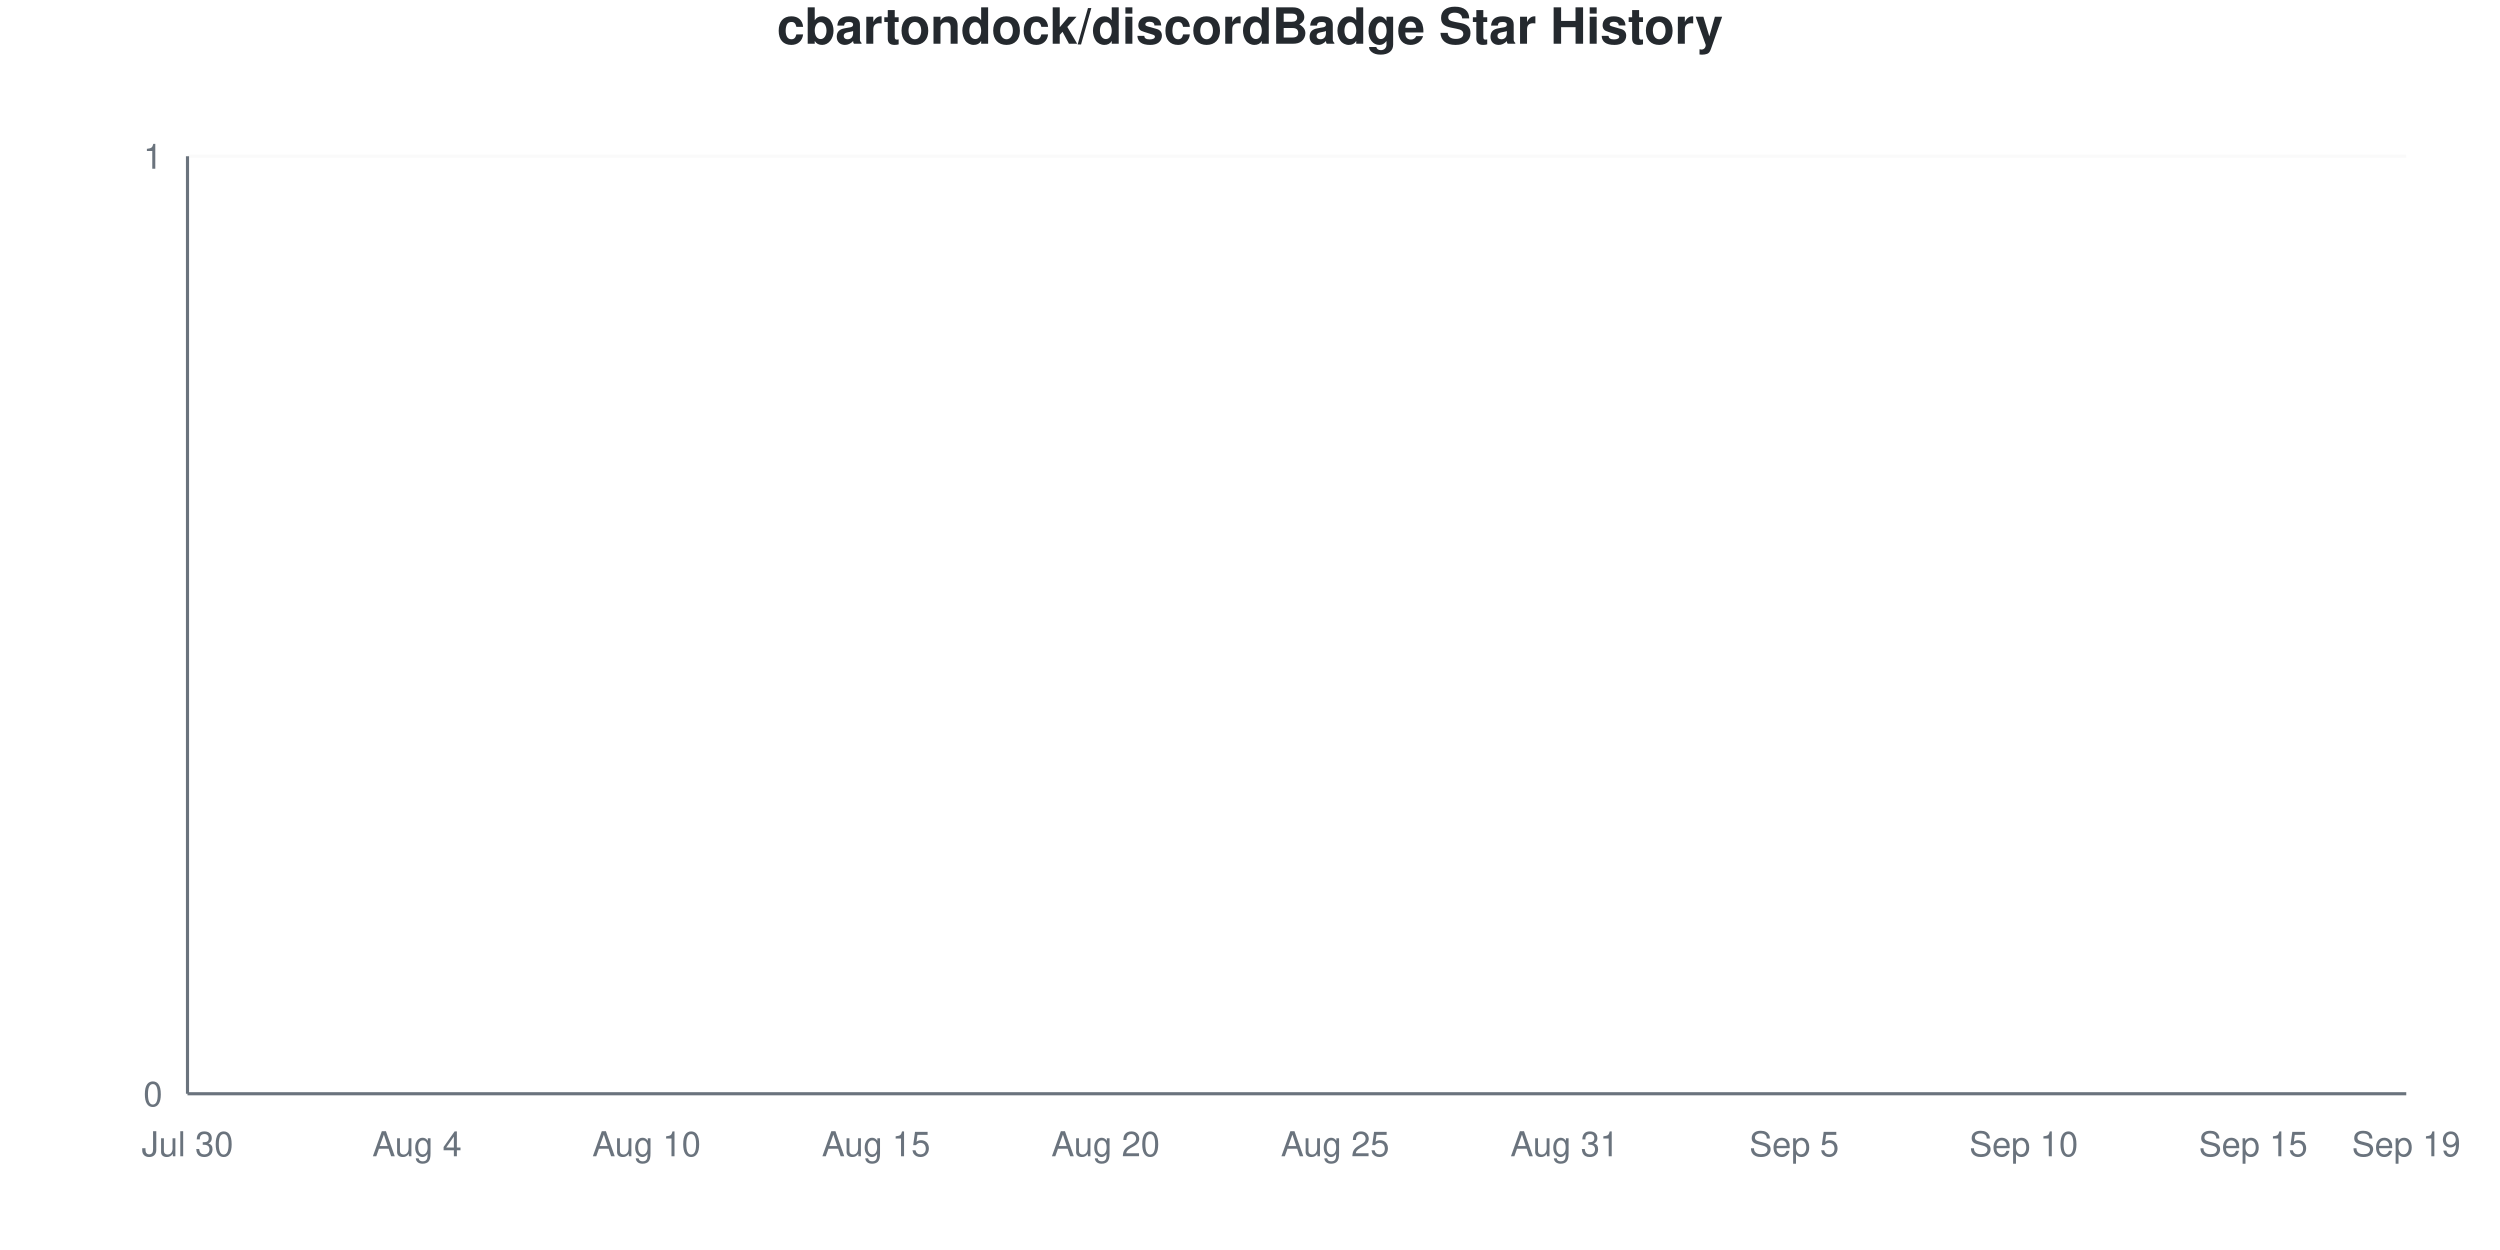
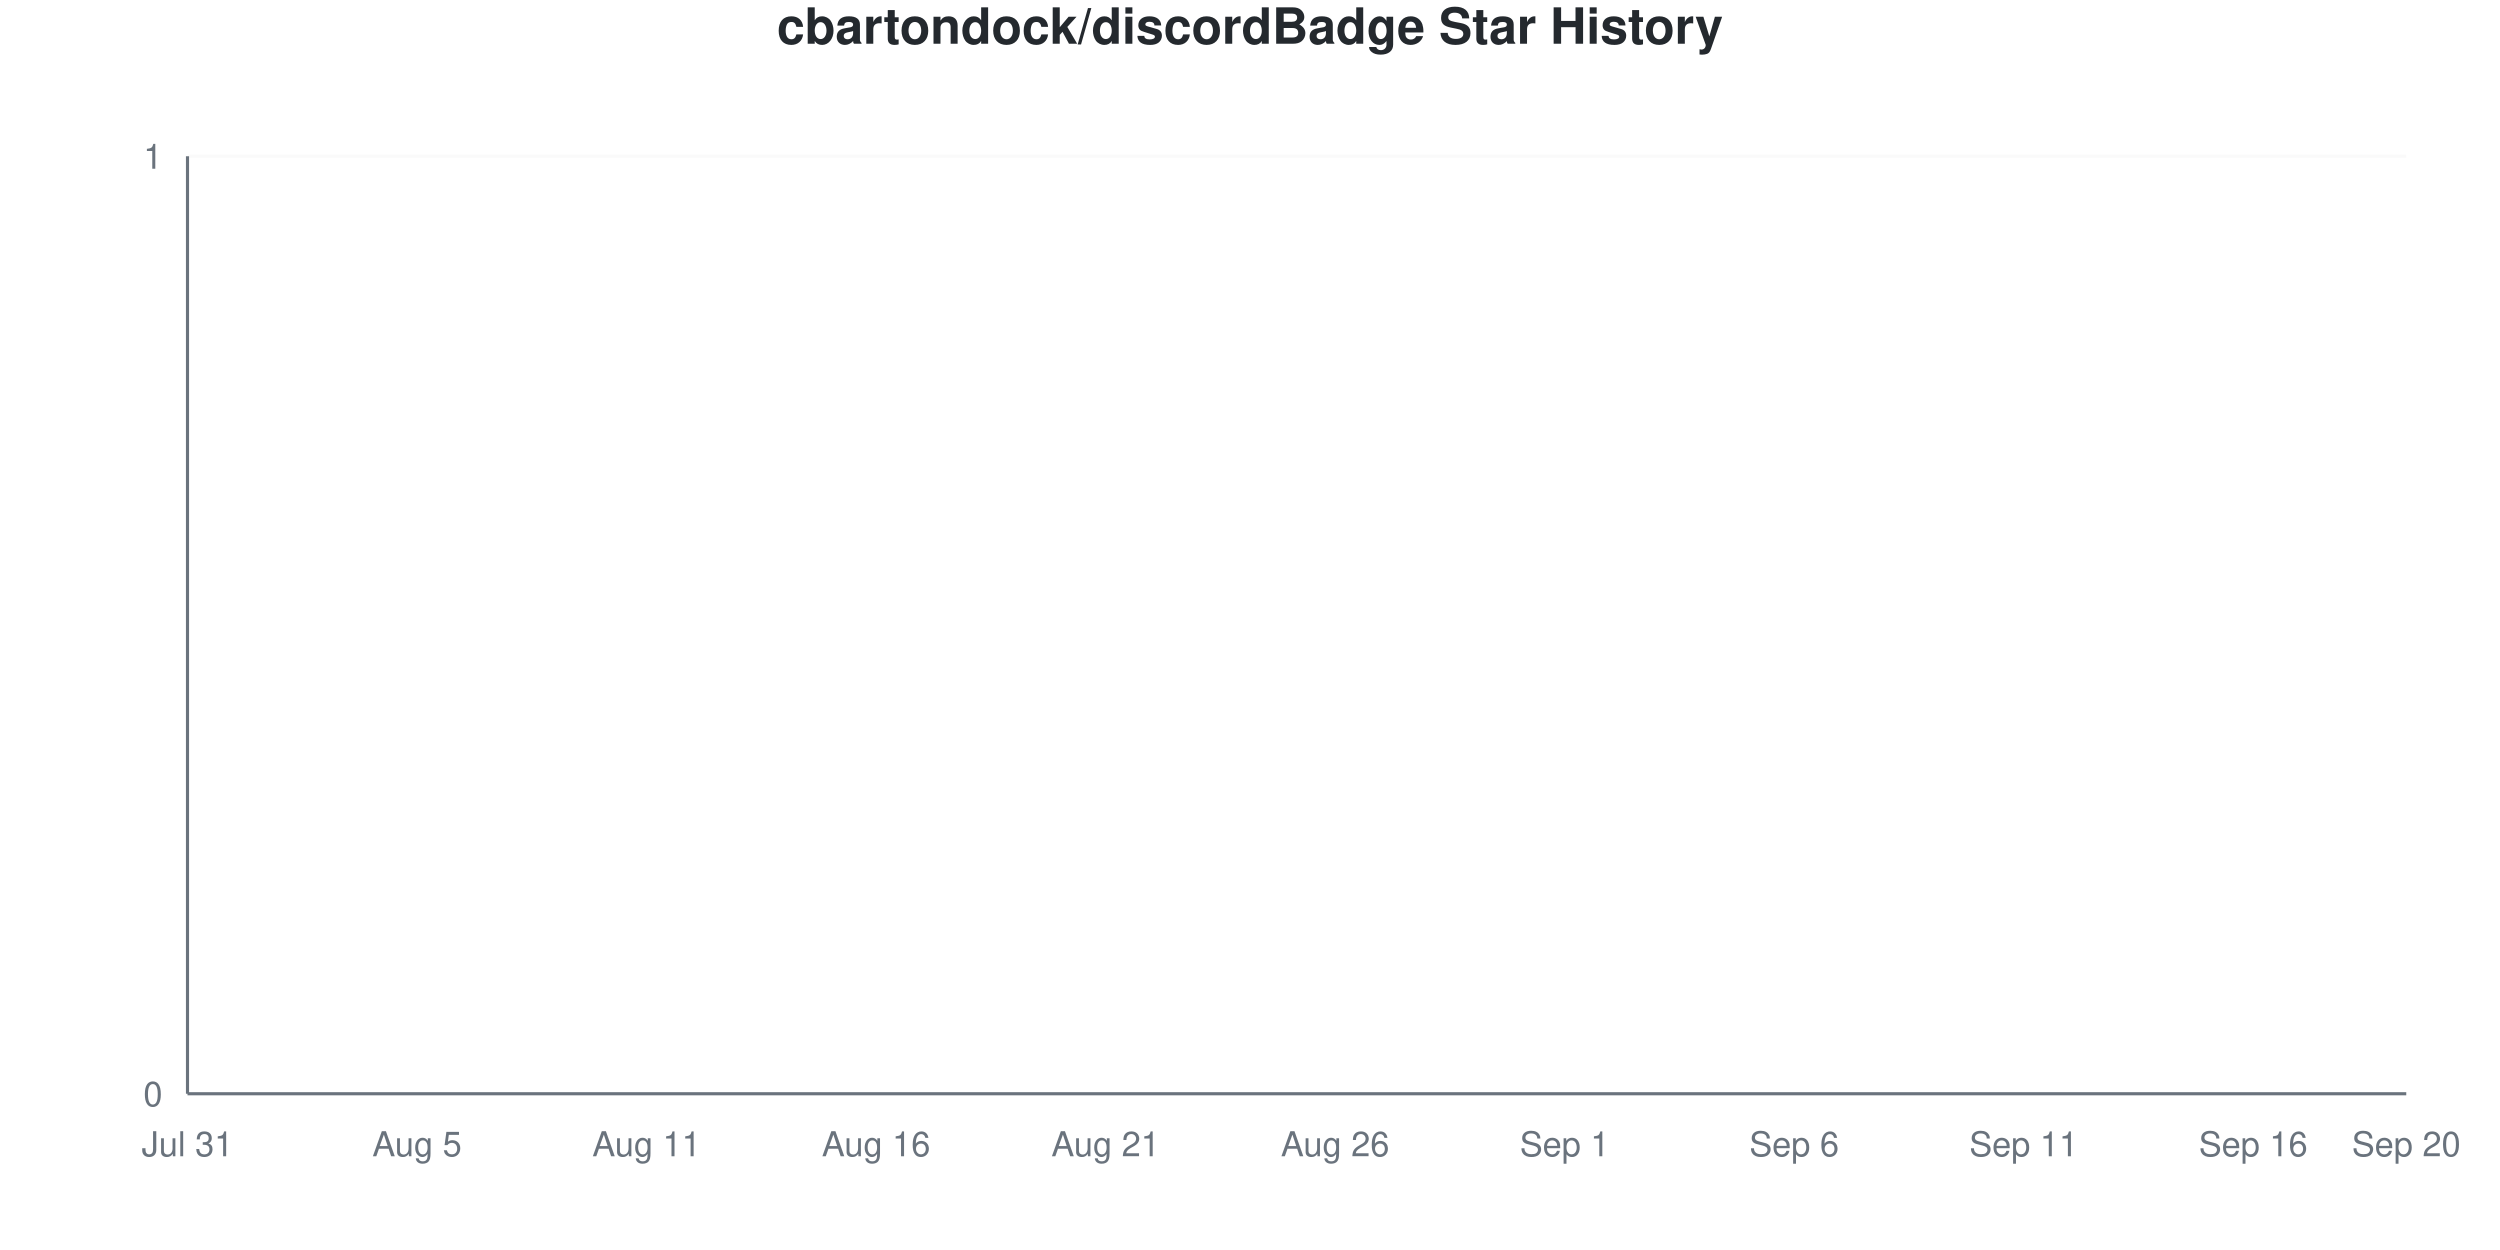
<svg xmlns="http://www.w3.org/2000/svg" viewBox="0 0 800 400" width="800" height="400">
  <style>
    @keyframes drawLine {
      to { stroke-dashoffset: 0; }
    }
    @keyframes fadeInPoint {
      from { opacity: 0; }
      to { opacity: 1; }
    }
    .data-line-0 {
      stroke-dasharray: 1065;
      stroke-dashoffset: 1065;
      animation: drawLine 2s ease-out forwards;
    }
    .data-point {
      opacity: 0;
      animation: fadeInPoint 0.5s ease-out forwards;
    }
    .chart-bg { fill: #fff; }
    .chart-text { fill: #24292e; }
    .chart-muted { fill: #6a737d; }
    .chart-grid { stroke: #eee; }
    .chart-axis { stroke: #6a737d; }
    @media (prefers-color-scheme: dark) {
      .chart-bg { fill: #0d1117; }
      .chart-text { fill: #e6edf3; }
      .chart-muted { fill: #8b949e; }
      .chart-grid { stroke: #21262d; }
      .chart-axis { stroke: #8b949e; }
    }
  </style>
  <rect width="800" height="400" class="chart-bg" />
  <text x="400" y="14" text-anchor="middle" class="chart-text" font-size="16" font-weight="bold" font-family="-apple-system, BlinkMacSystemFont, 'Segoe UI', Helvetica, Arial, sans-serif">cbartondock/discordBadge Star History</text>
  <g class="grid">
    <line x1="60" y1="350" x2="770" y2="350" class="chart-grid" stroke-opacity="0.3" />
    <text x="52" y="354" text-anchor="end" class="chart-muted" font-size="11" font-family="-apple-system, BlinkMacSystemFont, 'Segoe UI', Helvetica, Arial, sans-serif">0</text>
    <line x1="60" y1="50" x2="770" y2="50" class="chart-grid" stroke-opacity="0.3" />
    <text x="52" y="54" text-anchor="end" class="chart-muted" font-size="11" font-family="-apple-system, BlinkMacSystemFont, 'Segoe UI', Helvetica, Arial, sans-serif">1</text>
  </g>
  <g class="milestones">
    
  </g>
  <g class="x-axis">
-     <text x="60" y="370" text-anchor="middle" class="chart-muted" font-size="11" font-family="-apple-system, BlinkMacSystemFont, 'Segoe UI', Helvetica, Arial, sans-serif">Jul 30</text>
-     <text x="133.448" y="370" text-anchor="middle" class="chart-muted" font-size="11" font-family="-apple-system, BlinkMacSystemFont, 'Segoe UI', Helvetica, Arial, sans-serif">Aug 4</text>
-     <text x="206.897" y="370" text-anchor="middle" class="chart-muted" font-size="11" font-family="-apple-system, BlinkMacSystemFont, 'Segoe UI', Helvetica, Arial, sans-serif">Aug 10</text>
-     <text x="280.345" y="370" text-anchor="middle" class="chart-muted" font-size="11" font-family="-apple-system, BlinkMacSystemFont, 'Segoe UI', Helvetica, Arial, sans-serif">Aug 15</text>
-     <text x="353.793" y="370" text-anchor="middle" class="chart-muted" font-size="11" font-family="-apple-system, BlinkMacSystemFont, 'Segoe UI', Helvetica, Arial, sans-serif">Aug 20</text>
-     <text x="427.241" y="370" text-anchor="middle" class="chart-muted" font-size="11" font-family="-apple-system, BlinkMacSystemFont, 'Segoe UI', Helvetica, Arial, sans-serif">Aug 25</text>
-     <text x="500.69" y="370" text-anchor="middle" class="chart-muted" font-size="11" font-family="-apple-system, BlinkMacSystemFont, 'Segoe UI', Helvetica, Arial, sans-serif">Aug 31</text>
-     <text x="574.138" y="370" text-anchor="middle" class="chart-muted" font-size="11" font-family="-apple-system, BlinkMacSystemFont, 'Segoe UI', Helvetica, Arial, sans-serif">Sep 5</text>
-     <text x="647.586" y="370" text-anchor="middle" class="chart-muted" font-size="11" font-family="-apple-system, BlinkMacSystemFont, 'Segoe UI', Helvetica, Arial, sans-serif">Sep 10</text>
-     <text x="721.034" y="370" text-anchor="middle" class="chart-muted" font-size="11" font-family="-apple-system, BlinkMacSystemFont, 'Segoe UI', Helvetica, Arial, sans-serif">Sep 15</text>
-     <text x="770" y="370" text-anchor="middle" class="chart-muted" font-size="11" font-family="-apple-system, BlinkMacSystemFont, 'Segoe UI', Helvetica, Arial, sans-serif">Sep 19</text>
+     <text x="60" y="370" text-anchor="middle" class="chart-muted" font-size="11" font-family="-apple-system, BlinkMacSystemFont, 'Segoe UI', Helvetica, Arial, sans-serif">Jul 31</text>
+     <text x="133.448" y="370" text-anchor="middle" class="chart-muted" font-size="11" font-family="-apple-system, BlinkMacSystemFont, 'Segoe UI', Helvetica, Arial, sans-serif">Aug 5</text>
+     <text x="206.897" y="370" text-anchor="middle" class="chart-muted" font-size="11" font-family="-apple-system, BlinkMacSystemFont, 'Segoe UI', Helvetica, Arial, sans-serif">Aug 11</text>
+     <text x="280.345" y="370" text-anchor="middle" class="chart-muted" font-size="11" font-family="-apple-system, BlinkMacSystemFont, 'Segoe UI', Helvetica, Arial, sans-serif">Aug 16</text>
+     <text x="353.793" y="370" text-anchor="middle" class="chart-muted" font-size="11" font-family="-apple-system, BlinkMacSystemFont, 'Segoe UI', Helvetica, Arial, sans-serif">Aug 21</text>
+     <text x="427.241" y="370" text-anchor="middle" class="chart-muted" font-size="11" font-family="-apple-system, BlinkMacSystemFont, 'Segoe UI', Helvetica, Arial, sans-serif">Aug 26</text>
+     <text x="500.69" y="370" text-anchor="middle" class="chart-muted" font-size="11" font-family="-apple-system, BlinkMacSystemFont, 'Segoe UI', Helvetica, Arial, sans-serif">Sep 1</text>
+     <text x="574.138" y="370" text-anchor="middle" class="chart-muted" font-size="11" font-family="-apple-system, BlinkMacSystemFont, 'Segoe UI', Helvetica, Arial, sans-serif">Sep 6</text>
+     <text x="647.586" y="370" text-anchor="middle" class="chart-muted" font-size="11" font-family="-apple-system, BlinkMacSystemFont, 'Segoe UI', Helvetica, Arial, sans-serif">Sep 11</text>
+     <text x="721.034" y="370" text-anchor="middle" class="chart-muted" font-size="11" font-family="-apple-system, BlinkMacSystemFont, 'Segoe UI', Helvetica, Arial, sans-serif">Sep 16</text>
+     <text x="770" y="370" text-anchor="middle" class="chart-muted" font-size="11" font-family="-apple-system, BlinkMacSystemFont, 'Segoe UI', Helvetica, Arial, sans-serif">Sep 20</text>
  </g>
  <line x1="60" y1="50" x2="60" y2="350" class="chart-axis" stroke-width="1" />
  <line x1="60" y1="350" x2="770" y2="350" class="chart-axis" stroke-width="1" />
  <path d="M60,350 L60,350 C68.161,350 76.322,350 84.483,350 C92.644,350 100.805,350 108.966,350 C117.126,350 125.287,350 133.448,350 C141.609,350 149.77,350 157.931,350 C166.092,350 174.253,350 182.414,350 C190.575,350 198.736,350 206.897,350 C215.057,350 223.218,350 231.379,350 C239.54,350 247.701,350 255.862,350 C264.023,350 272.184,350 280.345,350 C288.506,350 296.667,350 304.828,350 C312.989,350 321.149,350 329.31,350 C337.471,350 345.632,350 353.793,350 C361.954,350 370.115,350 378.276,350 C386.437,350 394.598,350 402.759,350 C410.92,350 419.08,350 427.241,350 C435.402,350 443.563,350 451.724,350 C459.885,350 468.046,350 476.207,350 C484.368,350 492.529,350 500.69,350 C508.851,350 517.011,350 525.172,350 C533.333,350 541.494,350 549.655,350 C557.816,350 565.977,350 574.138,350 C582.299,350 590.46,350 598.621,350 C606.782,350 614.943,350 623.103,350 C631.264,350 639.425,350 647.586,350 C655.747,350 663.908,350 672.069,350 C680.23,350 688.391,350 696.552,350 C704.713,350 712.874,350 721.034,350 C729.195,350 737.356,350 745.517,350 C753.678,350 761.839,350 770,350 L770,350 L60,350 Z" fill="#dfb317" fill-opacity="0.1" />
  <path d="M60,350 L60,350 C68.161,350 76.322,350 84.483,350 C92.644,350 100.805,350 108.966,350 C117.126,350 125.287,350 133.448,350 C141.609,350 149.77,350 157.931,350 C166.092,350 174.253,350 182.414,350 C190.575,350 198.736,350 206.897,350 C215.057,350 223.218,350 231.379,350 C239.54,350 247.701,350 255.862,350 C264.023,350 272.184,350 280.345,350 C288.506,350 296.667,350 304.828,350 C312.989,350 321.149,350 329.31,350 C337.471,350 345.632,350 353.793,350 C361.954,350 370.115,350 378.276,350 C386.437,350 394.598,350 402.759,350 C410.92,350 419.08,350 427.241,350 C435.402,350 443.563,350 451.724,350 C459.885,350 468.046,350 476.207,350 C484.368,350 492.529,350 500.69,350 C508.851,350 517.011,350 525.172,350 C533.333,350 541.494,350 549.655,350 C557.816,350 565.977,350 574.138,350 C582.299,350 590.46,350 598.621,350 C606.782,350 614.943,350 623.103,350 C631.264,350 639.425,350 647.586,350 C655.747,350 663.908,350 672.069,350 C680.23,350 688.391,350 696.552,350 C704.713,350 712.874,350 721.034,350 C729.195,350 737.356,350 745.517,350 C753.678,350 761.839,350 770,350" fill="none" stroke="#dfb317" stroke-width="2.5" class="data-line-0" />
  <g class="points">
    <circle cx="60" cy="350" r="4" fill="#dfb317" class="data-point" style="animation-delay: 1.50s" />
    <circle cx="84.483" cy="350" r="4" fill="#dfb317" class="data-point" style="animation-delay: 1.55s" />
    <circle cx="108.966" cy="350" r="4" fill="#dfb317" class="data-point" style="animation-delay: 1.60s" />
    <circle cx="133.448" cy="350" r="4" fill="#dfb317" class="data-point" style="animation-delay: 1.65s" />
    <circle cx="157.931" cy="350" r="4" fill="#dfb317" class="data-point" style="animation-delay: 1.70s" />
    <circle cx="182.414" cy="350" r="4" fill="#dfb317" class="data-point" style="animation-delay: 1.75s" />
    <circle cx="206.897" cy="350" r="4" fill="#dfb317" class="data-point" style="animation-delay: 1.80s" />
    <circle cx="231.379" cy="350" r="4" fill="#dfb317" class="data-point" style="animation-delay: 1.85s" />
    <circle cx="255.862" cy="350" r="4" fill="#dfb317" class="data-point" style="animation-delay: 1.90s" />
    <circle cx="280.345" cy="350" r="4" fill="#dfb317" class="data-point" style="animation-delay: 1.95s" />
    <circle cx="304.828" cy="350" r="4" fill="#dfb317" class="data-point" style="animation-delay: 2.00s" />
    <circle cx="329.31" cy="350" r="4" fill="#dfb317" class="data-point" style="animation-delay: 2.05s" />
    <circle cx="353.793" cy="350" r="4" fill="#dfb317" class="data-point" style="animation-delay: 2.10s" />
    <circle cx="378.276" cy="350" r="4" fill="#dfb317" class="data-point" style="animation-delay: 2.15s" />
    <circle cx="402.759" cy="350" r="4" fill="#dfb317" class="data-point" style="animation-delay: 2.20s" />
    <circle cx="427.241" cy="350" r="4" fill="#dfb317" class="data-point" style="animation-delay: 2.25s" />
    <circle cx="451.724" cy="350" r="4" fill="#dfb317" class="data-point" style="animation-delay: 2.30s" />
    <circle cx="476.207" cy="350" r="4" fill="#dfb317" class="data-point" style="animation-delay: 2.35s" />
    <circle cx="500.69" cy="350" r="4" fill="#dfb317" class="data-point" style="animation-delay: 2.40s" />
    <circle cx="525.172" cy="350" r="4" fill="#dfb317" class="data-point" style="animation-delay: 2.45s" />
    <circle cx="549.655" cy="350" r="4" fill="#dfb317" class="data-point" style="animation-delay: 2.50s" />
    <circle cx="574.138" cy="350" r="4" fill="#dfb317" class="data-point" style="animation-delay: 2.55s" />
    <circle cx="598.621" cy="350" r="4" fill="#dfb317" class="data-point" style="animation-delay: 2.60s" />
    <circle cx="623.103" cy="350" r="4" fill="#dfb317" class="data-point" style="animation-delay: 2.65s" />
    <circle cx="647.586" cy="350" r="4" fill="#dfb317" class="data-point" style="animation-delay: 2.70s" />
    <circle cx="672.069" cy="350" r="4" fill="#dfb317" class="data-point" style="animation-delay: 2.75s" />
    <circle cx="696.552" cy="350" r="4" fill="#dfb317" class="data-point" style="animation-delay: 2.80s" />
    <circle cx="721.034" cy="350" r="4" fill="#dfb317" class="data-point" style="animation-delay: 2.85s" />
    <circle cx="745.517" cy="350" r="4" fill="#dfb317" class="data-point" style="animation-delay: 2.90s" />
    <circle cx="770" cy="350" r="4" fill="#dfb317" class="data-point" style="animation-delay: 2.95s" />
  </g>
</svg>
